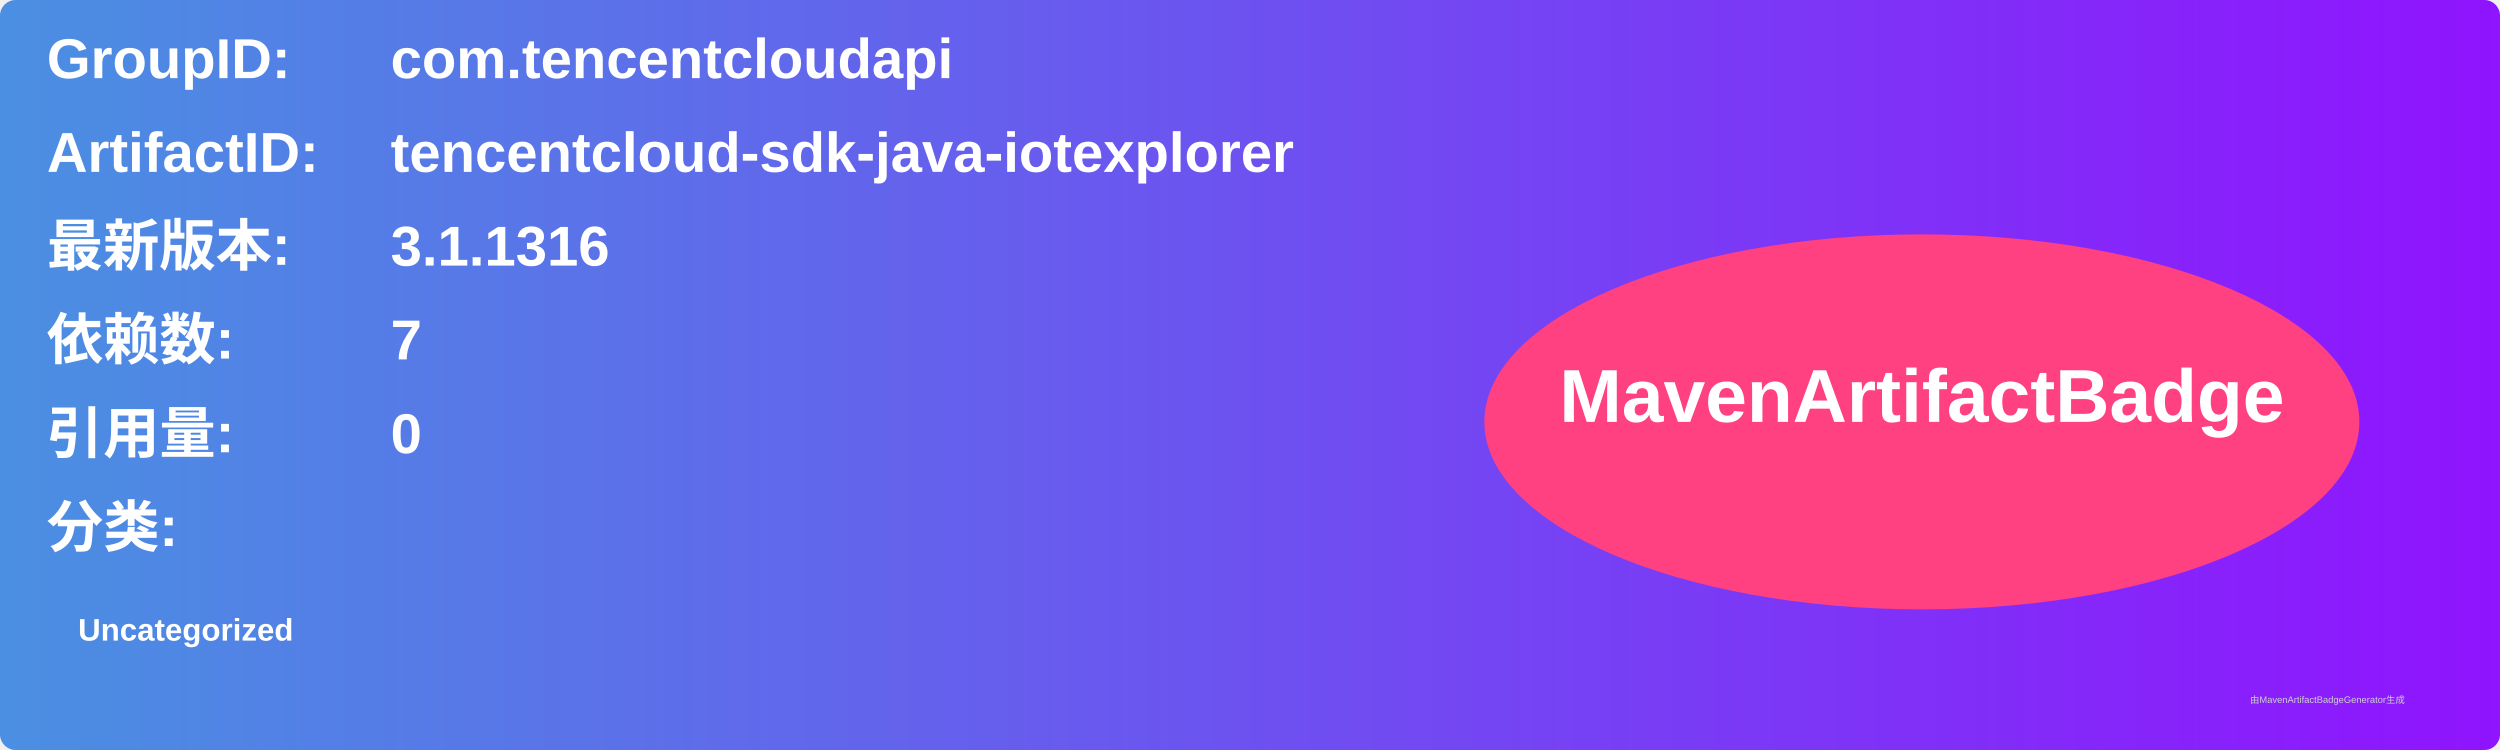
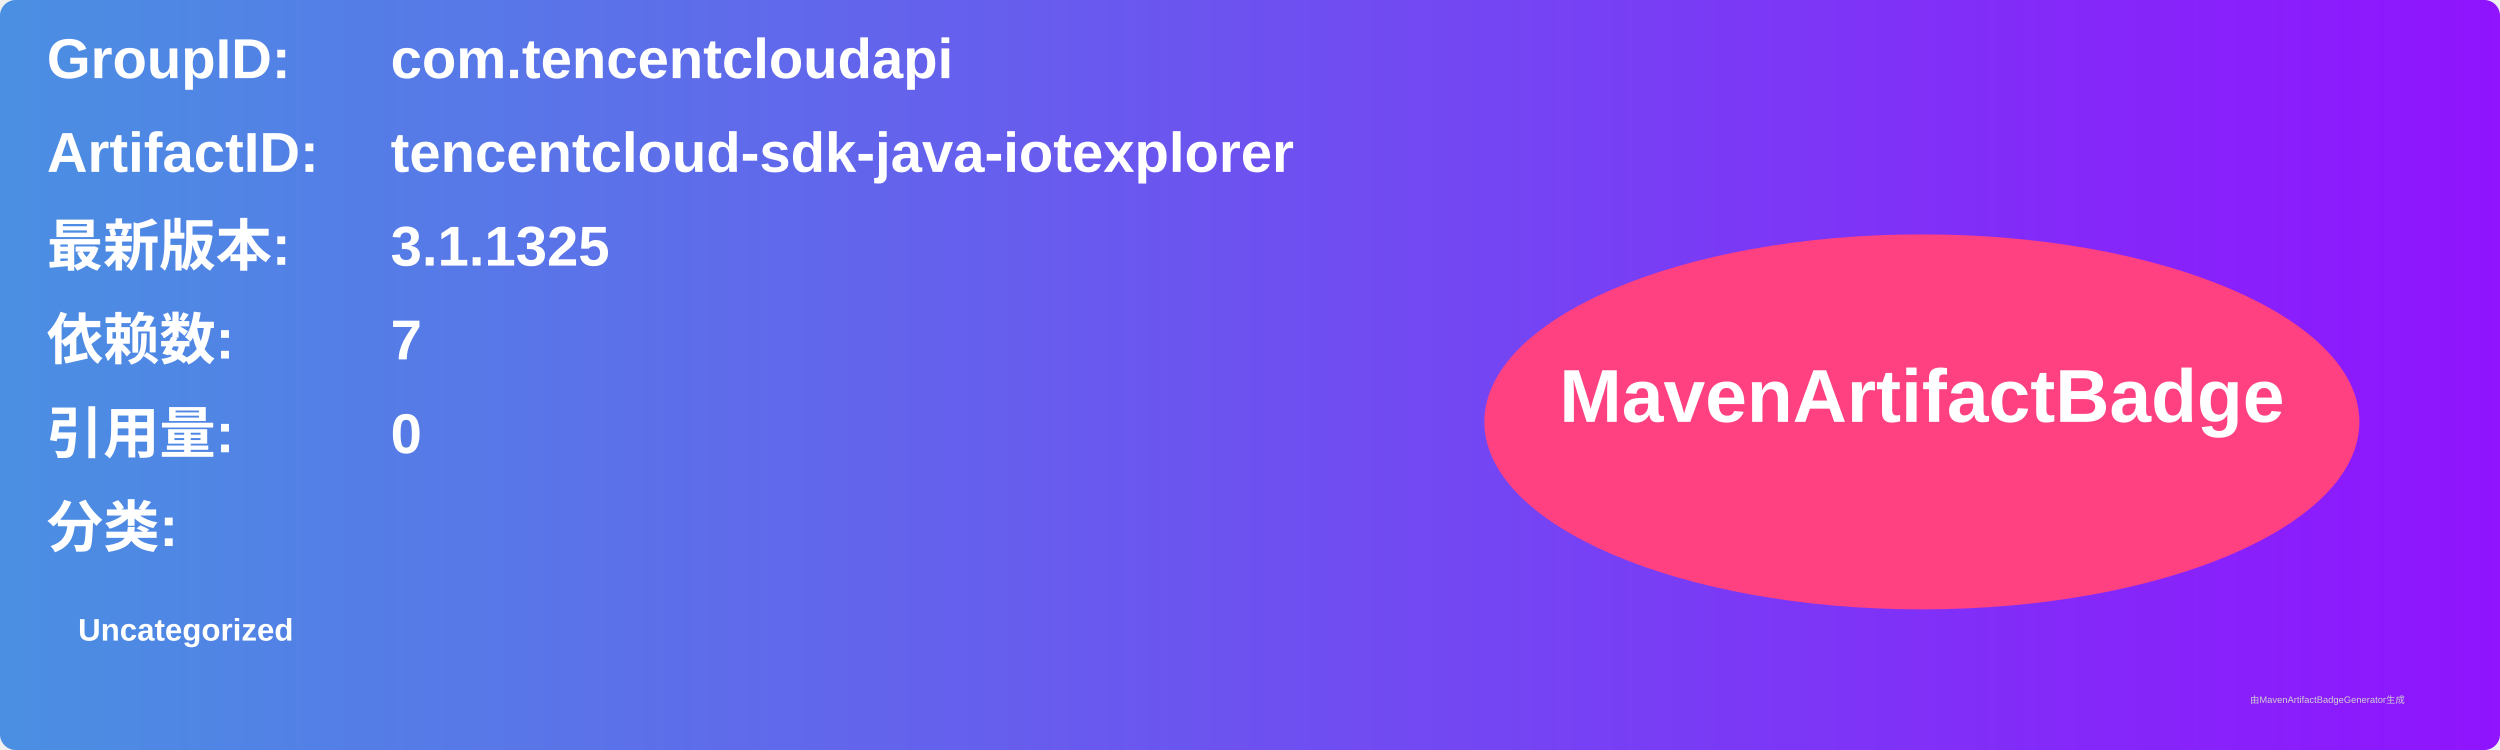
<svg xmlns="http://www.w3.org/2000/svg" width="800" height="240" viewBox="0 0 800 240">
  <linearGradient id="grad" x1="0%" y1="0%" x2="100%" y2="0%">
    <stop offset="0%" stop-color="#4a90e2" />
    <stop offset="100%" stop-color="#9013fe" />
  </linearGradient>
  <rect width="100%" height="100%" rx="5" ry="5" fill="url(#grad)" />
  <g transform="translate(15, 15)">
    <text x="0" y="10" font-family="Arial" font-size="18" fill="white" font-weight="bold" width="260">GroupID:</text>
    <text x="110" y="10" font-family="Arial" font-size="18" fill="white" font-weight="bold" width="460">com.tencentcloudapi</text>
    <text x="0" y="40" font-family="Arial" font-size="18" fill="white" font-weight="bold" width="260">ArtifactID:</text>
    <text x="110" y="40" font-family="Arial" font-size="18" fill="white" font-weight="bold" width="460">tencentcloud-sdk-java-iotexplorer</text>
    <text x="0" y="70" font-family="Arial" font-size="18" fill="white" font-weight="bold">最新版本:</text>
    <text x="110" y="70" font-family="Arial" font-size="18" fill="white" font-weight="bold">
-       <tspan font-weight="bold">3.1.1316</tspan>
+       <tspan font-weight="bold">3.1.1325</tspan>
    </text>
    <text x="0" y="100" font-family="Arial" font-size="18" fill="white" font-weight="bold">依赖数: </text>
    <text x="110" y="100" font-family="Arial" font-size="18" fill="white">
      <tspan font-weight="bold">7</tspan>
    </text>
    <text x="0" y="130" font-family="Arial" font-size="18" fill="white" font-weight="bold">引用量: </text>
    <text x="110" y="130" font-family="Arial" font-size="18" fill="white">
      <tspan font-weight="bold">0</tspan>
    </text>
    <text x="0" y="160" font-family="Arial" font-size="18" fill="white" font-weight="bold">分类:</text>
    <text x="10" y="190" font-family="Arial" font-size="10" fill="white">
      <tspan font-weight="bold">Uncategorized</tspan>
    </text>
    <ellipse cx="600" cy="120" rx="140" ry="60" fill="#ff4081" />
    <text x="600" y="120" text-anchor="middle" font-family="Arial" font-size="24" fill="white" font-weight="bold">MavenArtifactBadge</text>
  </g>
  <text x="720" y="225" font-family="Arial" font-size="3" fill="#d0d0d0">由MavenArtifactBadgeGenerator生成</text>
</svg>
